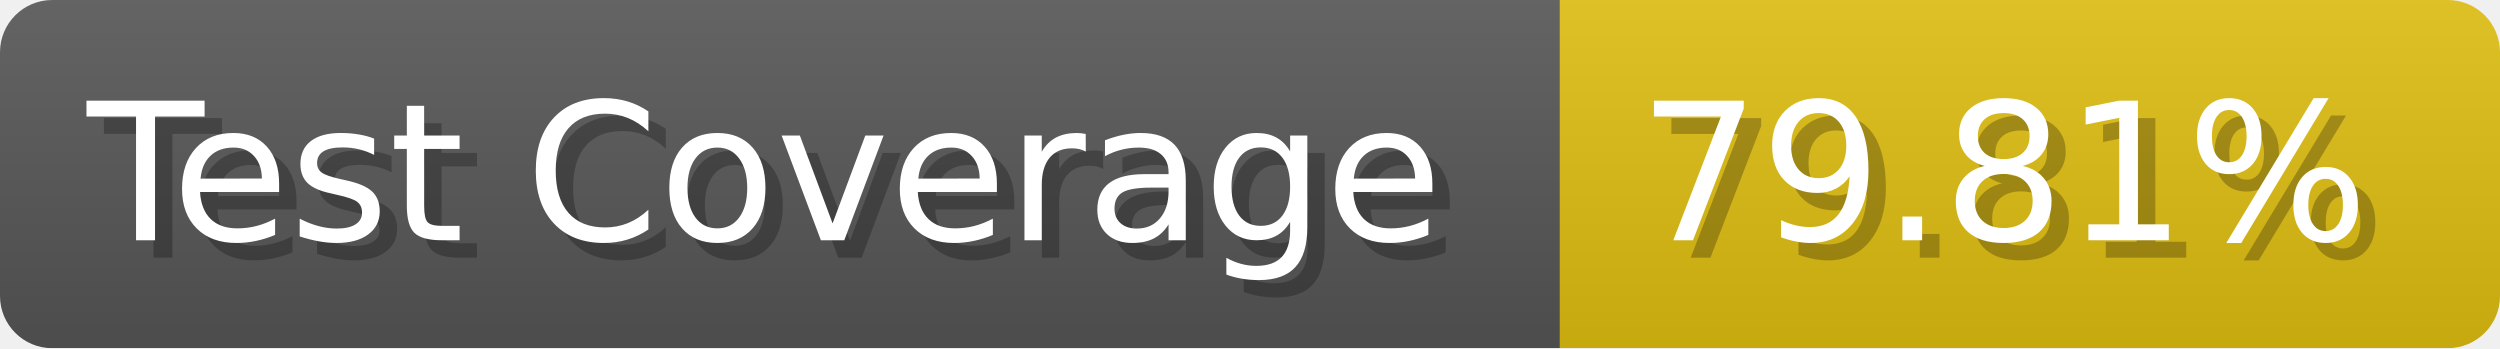
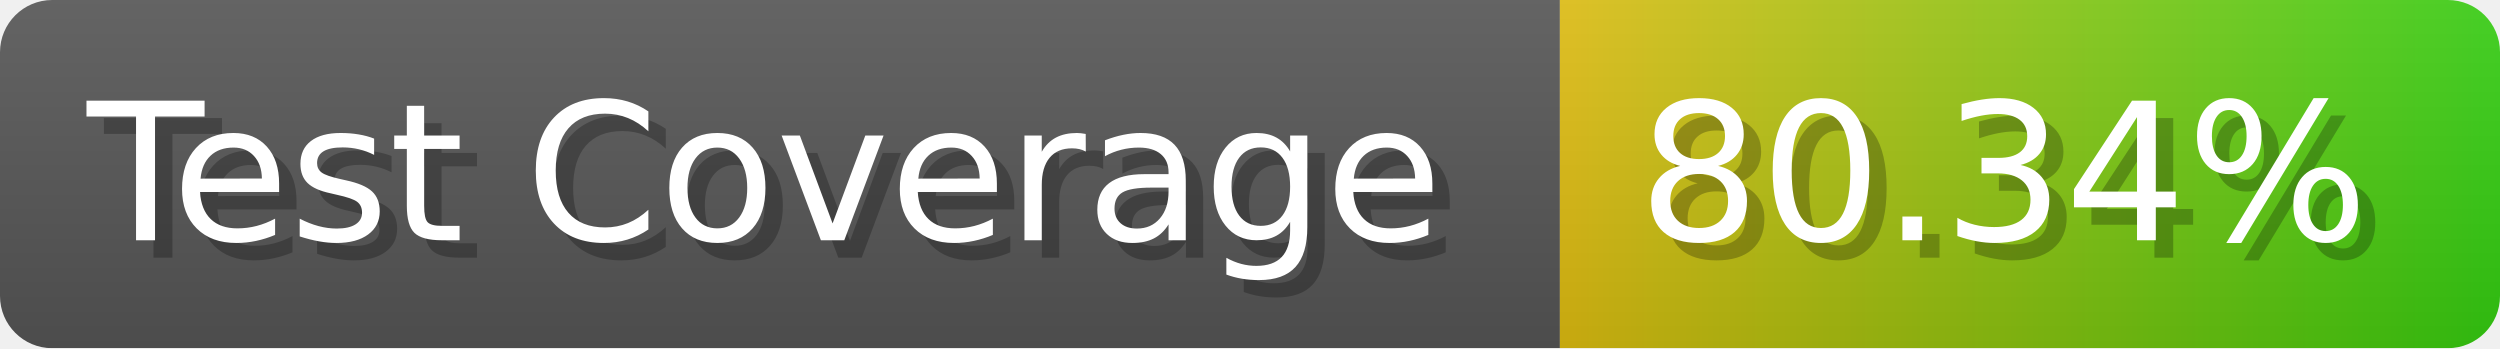
- <svg xmlns="http://www.w3.org/2000/svg" width="143.6" height="20" viewBox="0 0 1436 200" role="img" aria-label="Test Coverage: 79.81%">
+ <svg xmlns="http://www.w3.org/2000/svg" width="143.6" height="20" viewBox="0 0 1436 200" role="img" aria-label="Test Coverage: 80.34%">
  <linearGradient id="a" x2="0" y2="100%">
    <stop offset="0" stop-opacity=".1" stop-color="#EEE" />
    <stop offset="1" stop-opacity=".1" />
  </linearGradient>
  <mask id="m">
    <rect width="1436" height="200" rx="30" fill="#FFF" />
  </mask>
  <g mask="url(#m)">
    <rect width="896" height="200" fill="#555" />
-     <rect width="540" height="200" fill="#DB1" x="896" />
+     <rect width="540" height="200" fill="url(#x)" x="896" />
    <rect width="1436" height="200" fill="url(#a)" />
  </g>
  <g aria-hidden="true" fill="#fff" text-anchor="start" font-family="Verdana,DejaVu Sans,sans-serif" font-size="110">
    <text x="60" y="148" textLength="796" fill="#000" opacity="0.25">Test Coverage</text>
    <text x="50" y="138" textLength="796">Test Coverage</text>
-     <text x="951" y="148" textLength="440" fill="#000" opacity="0.25">79.81%</text>
-     <text x="941" y="138" textLength="440">79.81%</text>
+     <text x="951" y="148" textLength="440" fill="#000" opacity="0.25">80.34%</text>
+     <text x="941" y="138" textLength="440">80.34%</text>
  </g>
+   <linearGradient id="x" x1="0%" y1="0%" x2="100%" y2="0%">
+     <stop offset="0%" style="stop-color:#DB1" />
+     <stop offset="100%" style="stop-color:#3C1" />
+   </linearGradient>
</svg>
